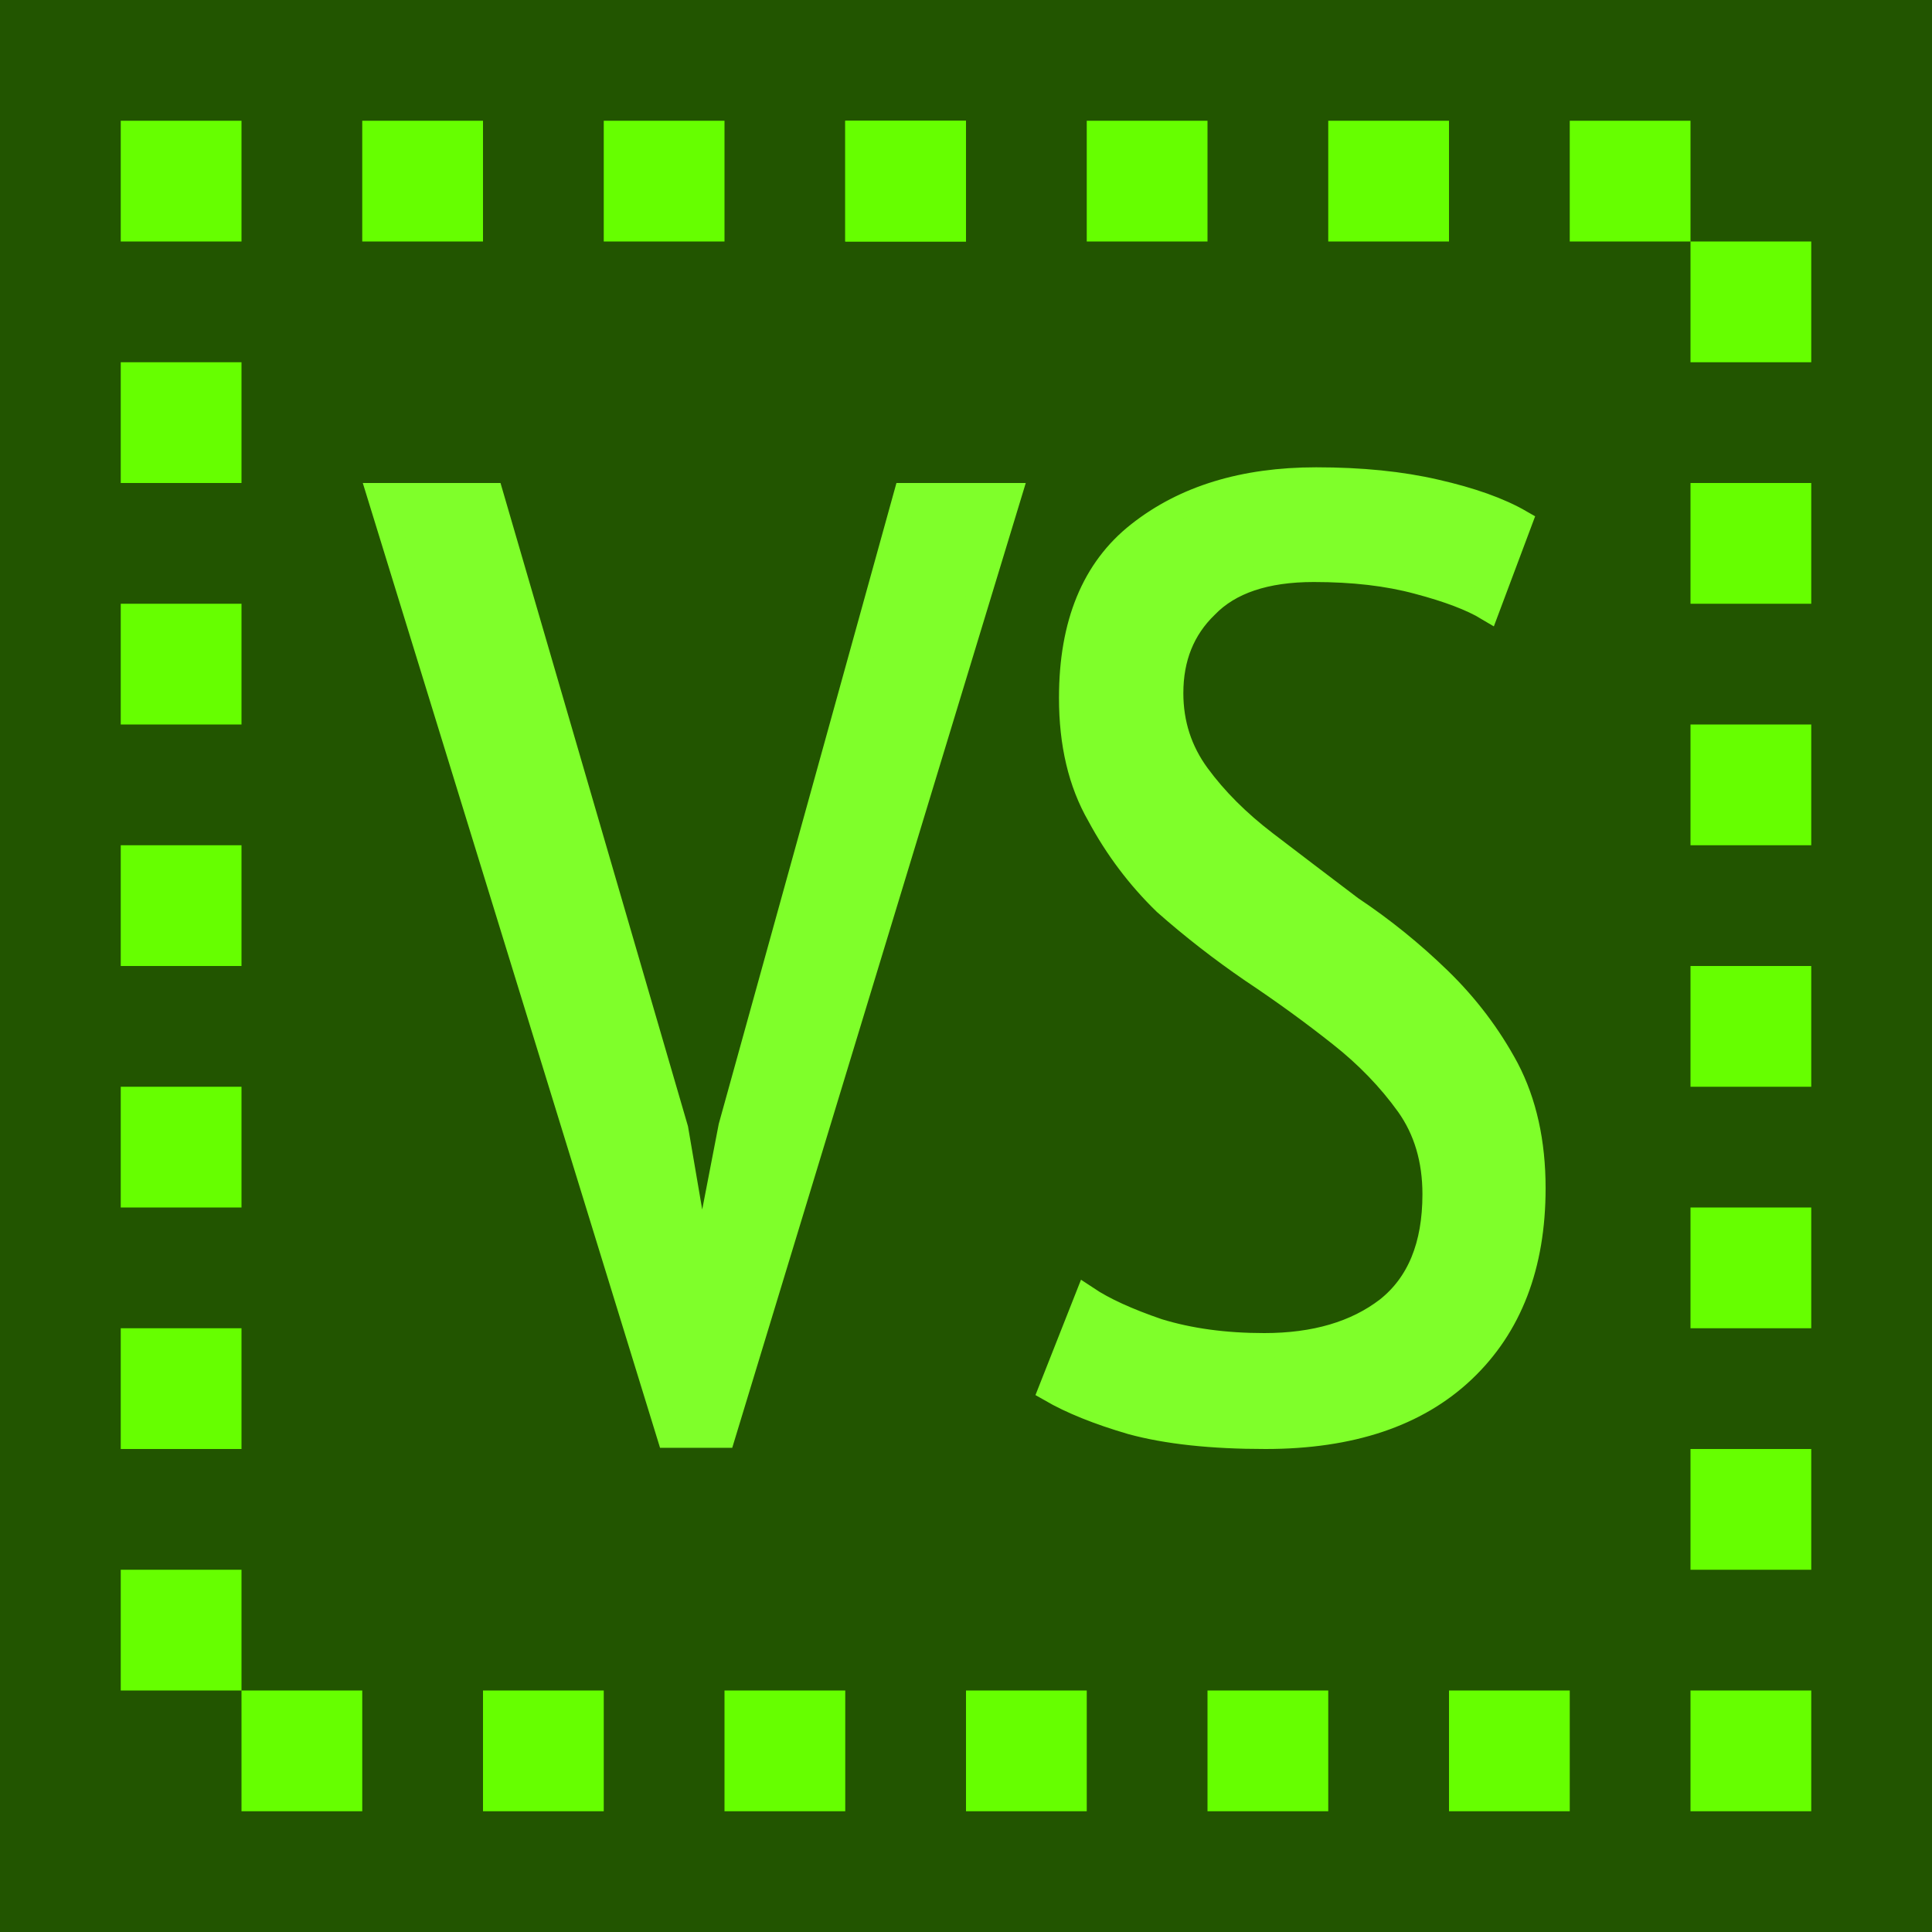
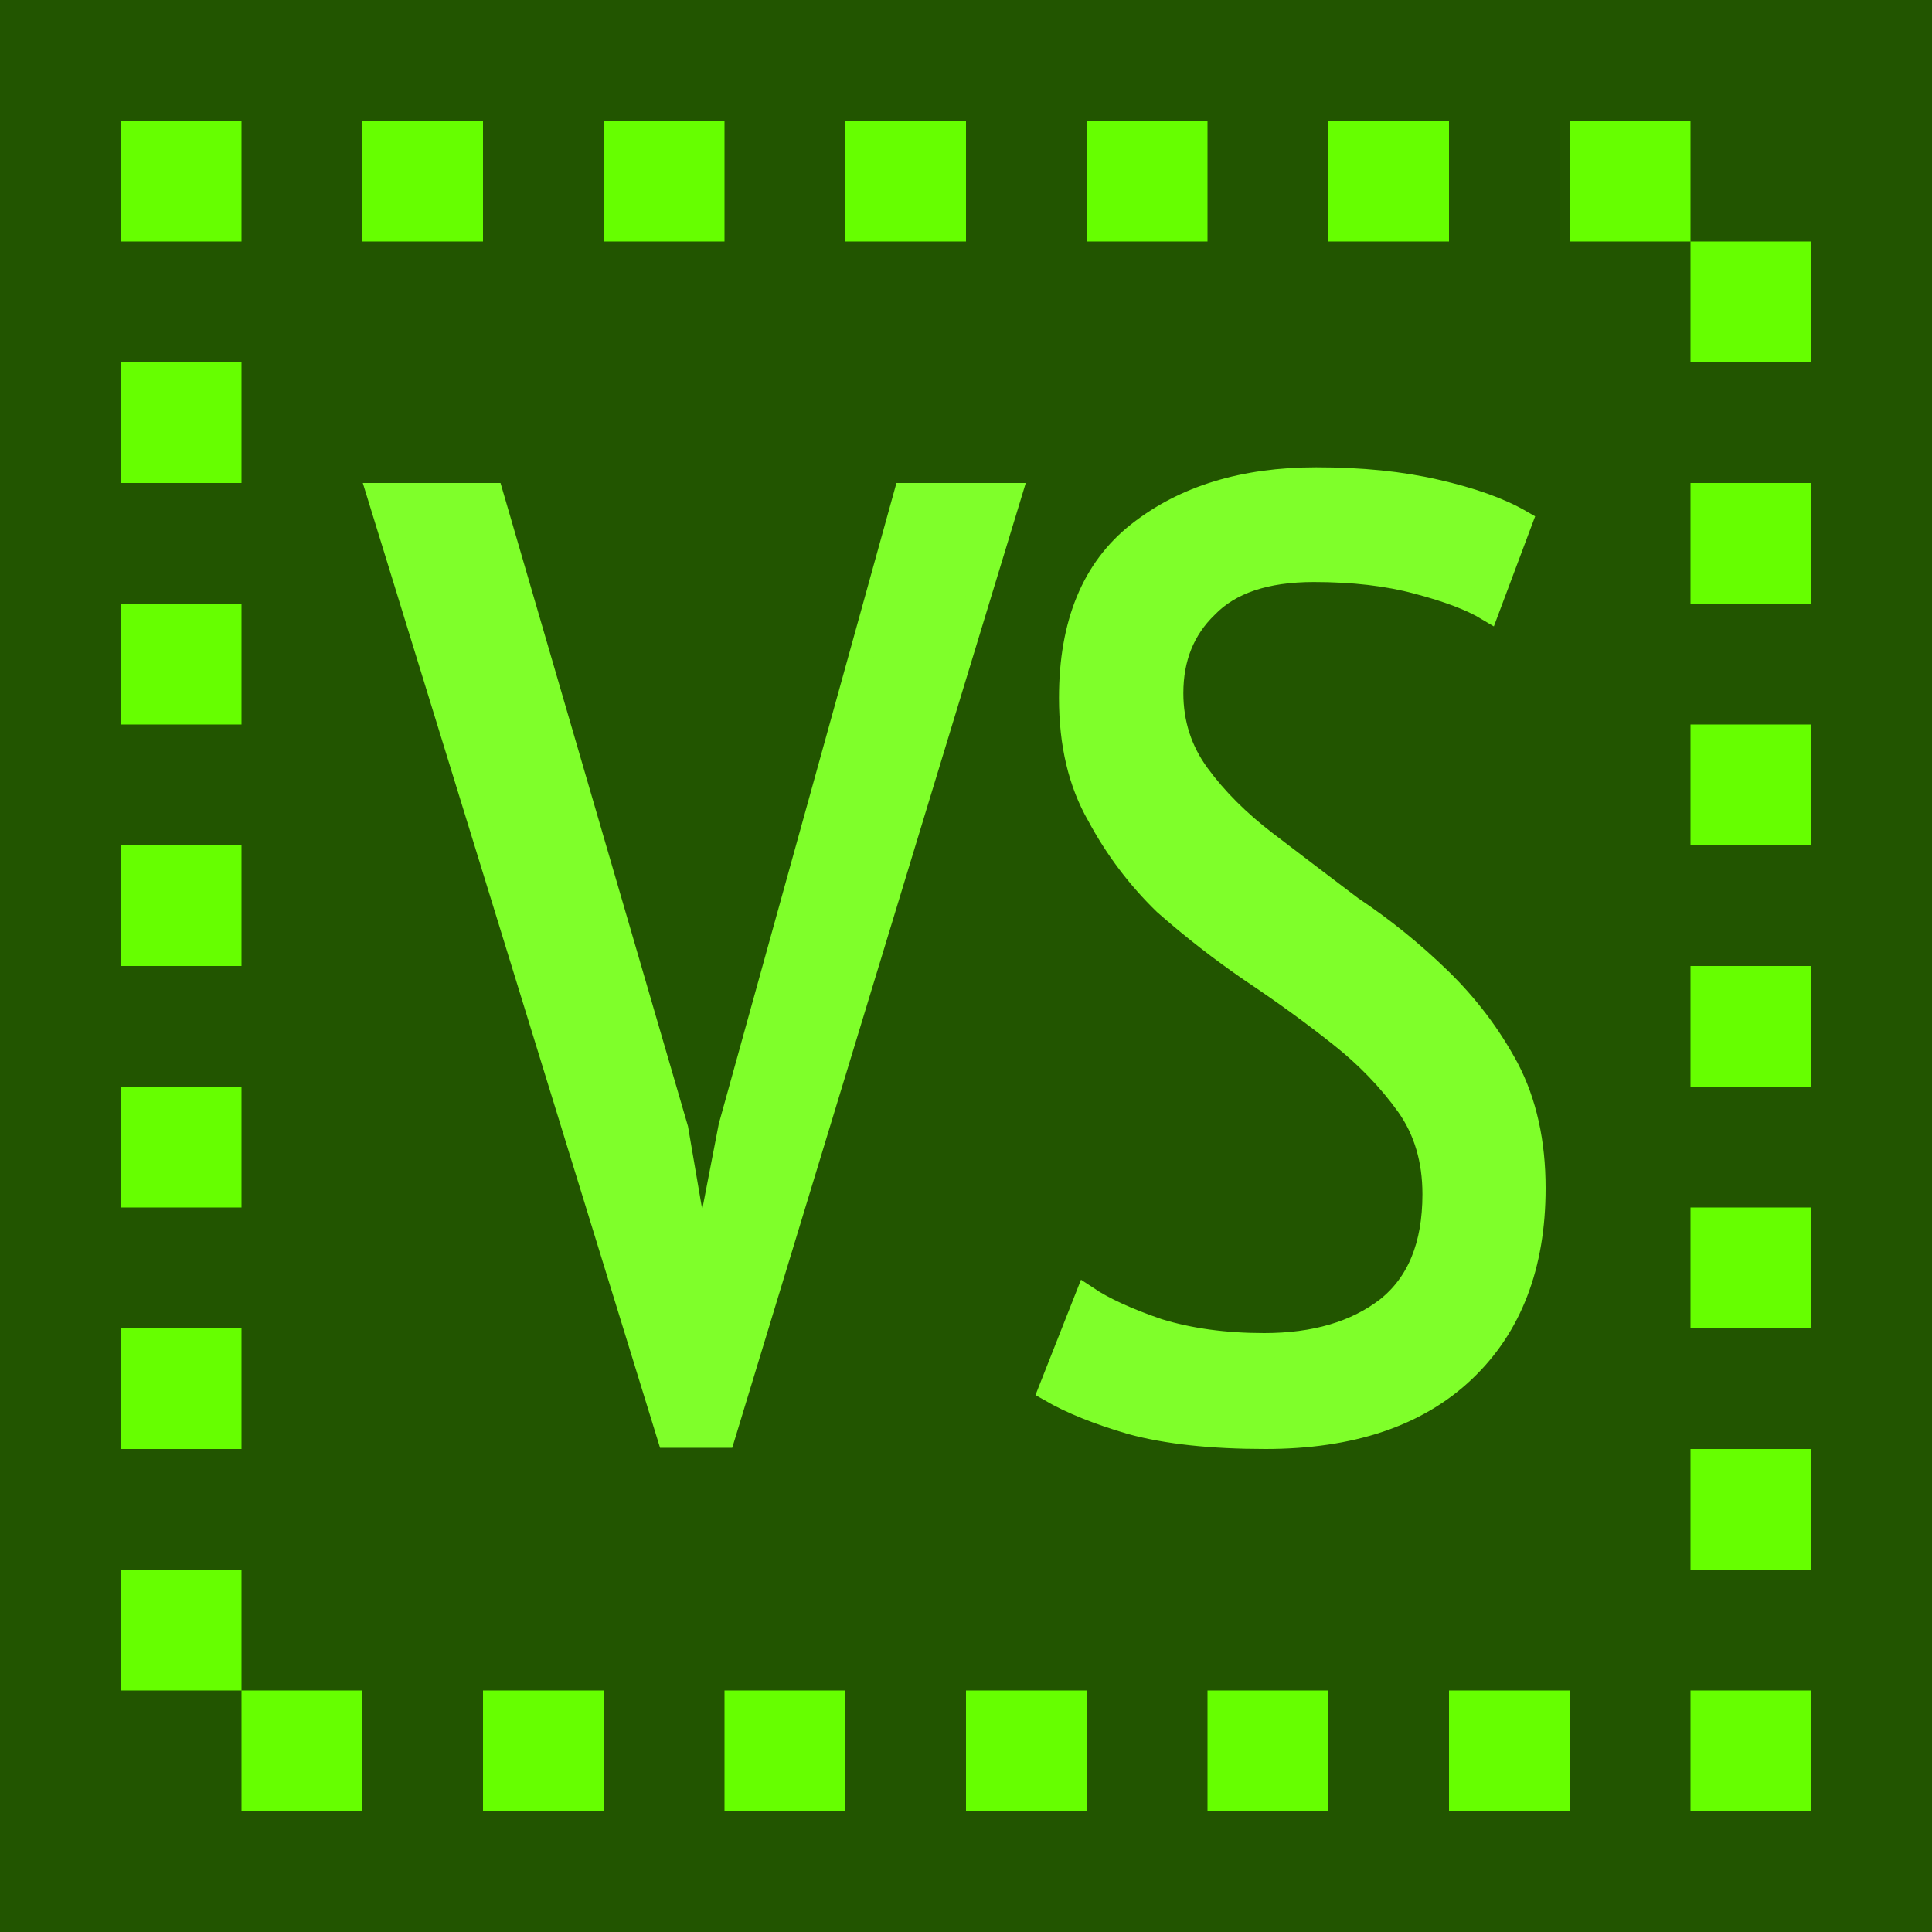
<svg xmlns="http://www.w3.org/2000/svg" height="16" viewBox="0 0 16 16" width="16">
-   <g stroke-linecap="round" stroke-linejoin="round">
-     <path d="m0 0h16v16h-16z" fill="#250" stroke-width="1.2" />
-     <g fill="#6f0" stroke-width="100">
-       <path d="m7 1h1v1h-1z" />
-       <path d="m1 3h1v1h-1zm0 2h1v1h-1zm0 2h1v1h-1zm0 2h1v1h-1zm0 2h1v1h-1zm0 2h1v1h-1zm1 1h1v1h-1zm2 0h1v1h-1zm2 0h1v1h-1zm2 0h1v1h-1zm2 0h1v1h-1zm2 0h1v1h-1zm2 0h1v1h-1zm0-2h1v1h-1zm0-2h1v1h-1zm0-2h1v1h-1zm0-2h1v1h-1zm0-2h1v1h-1zm0-2h1v1h-1zm-1-1h1v1h-1zm-2 0h1v1h-1zm-2 0h1v1h-1zm-2 0h1v1h-1zm-2 0h1v1h-1zm-2 0h1v1h-1zm-2 0h1v1h-1z" />
-     </g>
-   </g>
+   <path d="m0 0h16v16h-16z" fill="#250" stroke-linecap="round" stroke-linejoin="round" stroke-width="1.2" />
+   <path d="m1 3h1v1h-1zm0 2h1v1h-1zm0 2h1v1h-1zm0 2h1v1h-1zm0 2h1v1h-1zm0 2h1v1h-1zm1 1h1v1h-1zm2 0h1v1h-1zm2 0h1v1h-1zm2 0h1v1h-1zm2 0h1v1h-1zm2 0h1v1h-1zm2 0h1v1h-1zm0-2h1v1h-1zm0-2h1v1h-1zm0-2h1v1h-1zm0-2h1v1h-1zm0-2h1v1h-1zm0-2h1v1h-1zm-1-1h1v1h-1zm-2 0h1v1h-1zm-2 0h1v1h-1zm-2 0h1v1h-1zm-2 0h1v1h-1zm-2 0h1v1h-1zm-2 0h1v1h-1z" fill="#6f0" stroke-linecap="round" stroke-linejoin="round" stroke-width="100" />
  <g fill="#7fff2a" stroke="#7fff2a" stroke-width=".2">
    <path d="m5.6 9.35.2 1.17h.02l.23-1.19 1.45-5.23h.86l-2.37 7.79h-.45l-2.4-7.79h.93z" />
    <path d="m9 10.75q.21.14.59.27.39.12.88.12.63 0 1.02-.3.39-.31.39-.95 0-.43-.22-.74-.23-.32-.56-.58-.34-.27-.73-.53-.38-.26-.72-.56-.33-.32-.55-.73-.23-.4-.23-.97 0-.92.56-1.36.57-.45 1.47-.45.56 0 .99.1.44.1.7.25l-.27.72q-.2-.12-.58-.22-.37-.1-.86-.1-.6 0-.89.3-.29.28-.29.72 0 .38.22.68.22.3.56.56.34.26.71.54.39.26.73.59.34.33.56.74.22.42.22.99 0 .96-.58 1.51-.58.55-1.64.55-.67 0-1.11-.12-.41-.12-.67-.27z" />
  </g>
</svg>
